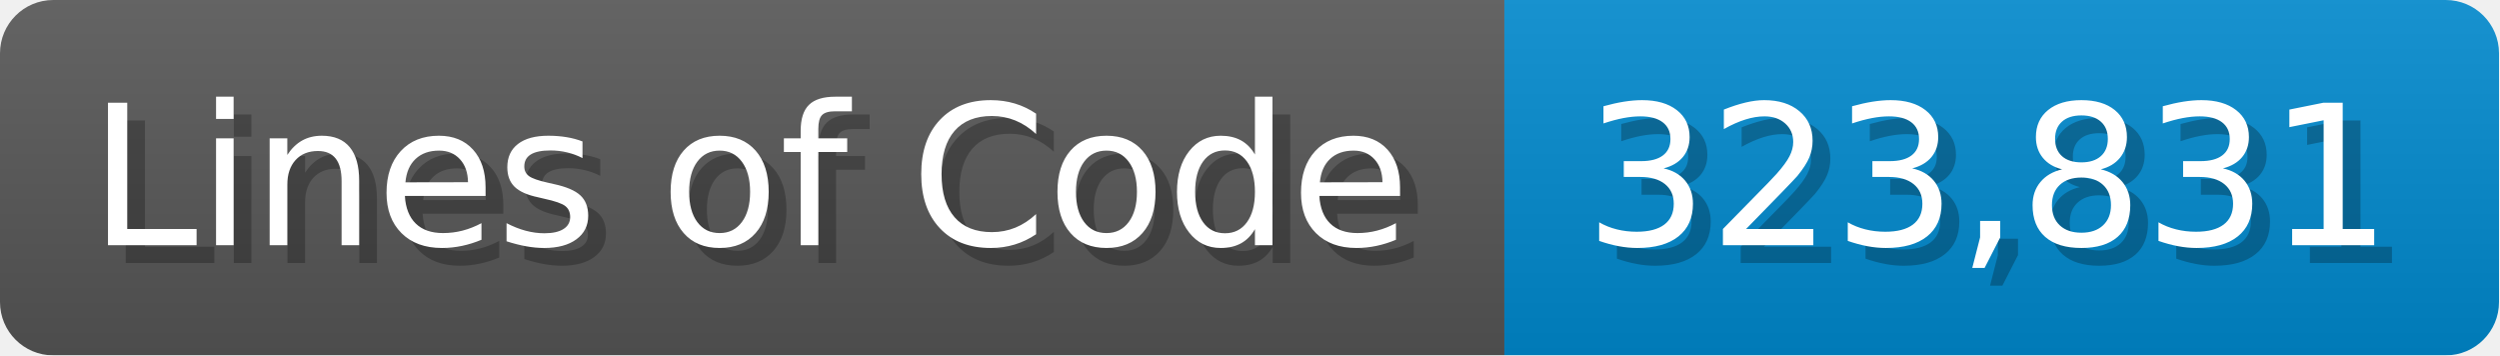
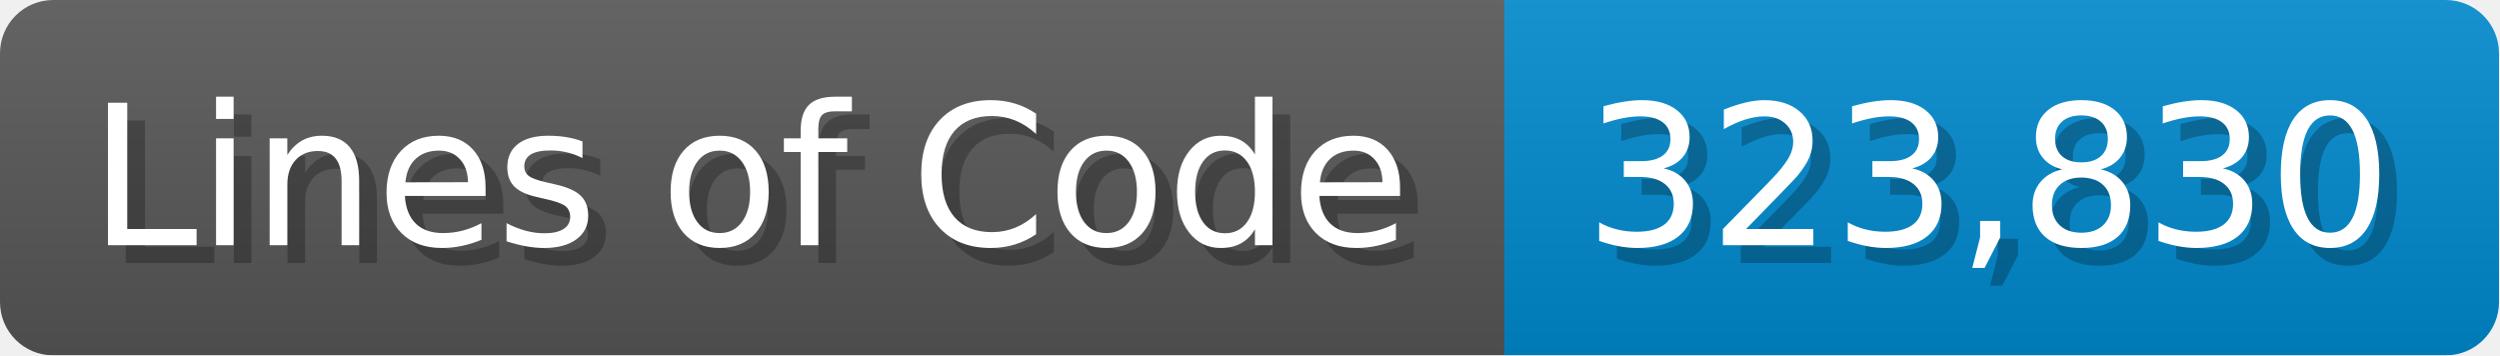
<svg xmlns="http://www.w3.org/2000/svg" width="140.7" height="20" viewBox="0 0 1407 200">
  <linearGradient id="a" x2="0" y2="100%">
    <stop offset="0" stop-opacity=".1" stop-color="#EEE" />
    <stop offset="1" stop-opacity=".1" />
  </linearGradient>
  <mask id="m">
    <rect width="1407" height="200" rx="30" fill="#FFF" />
  </mask>
  <g mask="url(#m)">
    <rect width="847" height="200" fill="#555" />
    <rect width="560" height="200" fill="#08C" x="847" />
    <rect width="1407" height="200" fill="url(#a)" />
  </g>
  <g fill="#fff" text-anchor="start" font-family="Verdana,DejaVu Sans,sans-serif" font-size="110">
    <text x="60" y="148" textLength="747" fill="#000" opacity="0.25">Lines of Code</text>
    <text x="50" y="138" textLength="747">Lines of Code</text>
-     <text x="902" y="148" textLength="460" fill="#000" opacity="0.25">323,831</text>
-     <text x="892" y="138" textLength="460">323,831</text>
+     <text x="902" y="148" textLength="460" fill="#000" opacity="0.25">323,830</text>
+     <text x="892" y="138" textLength="460">323,830</text>
  </g>
</svg>
